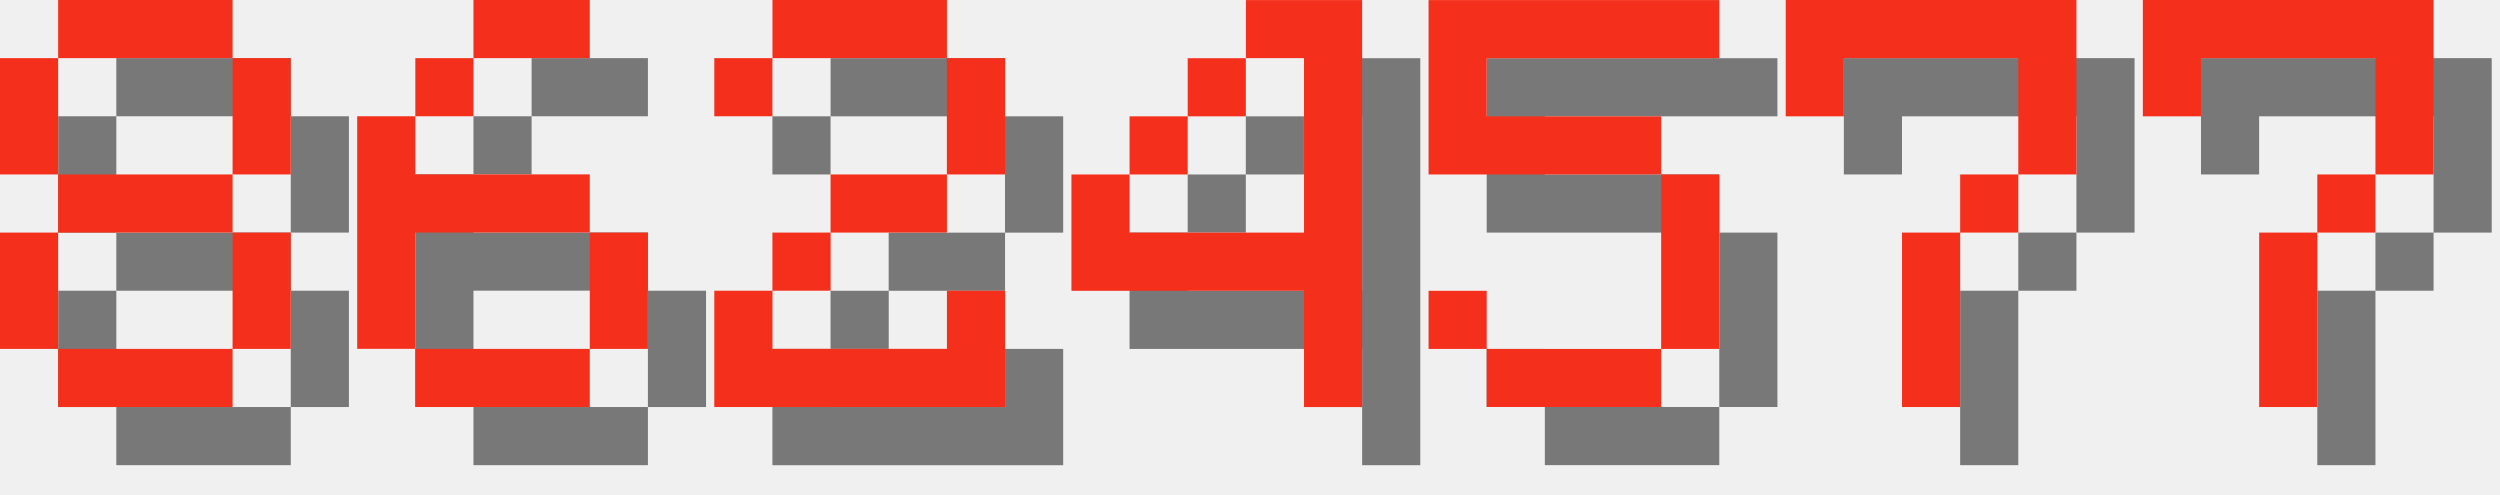
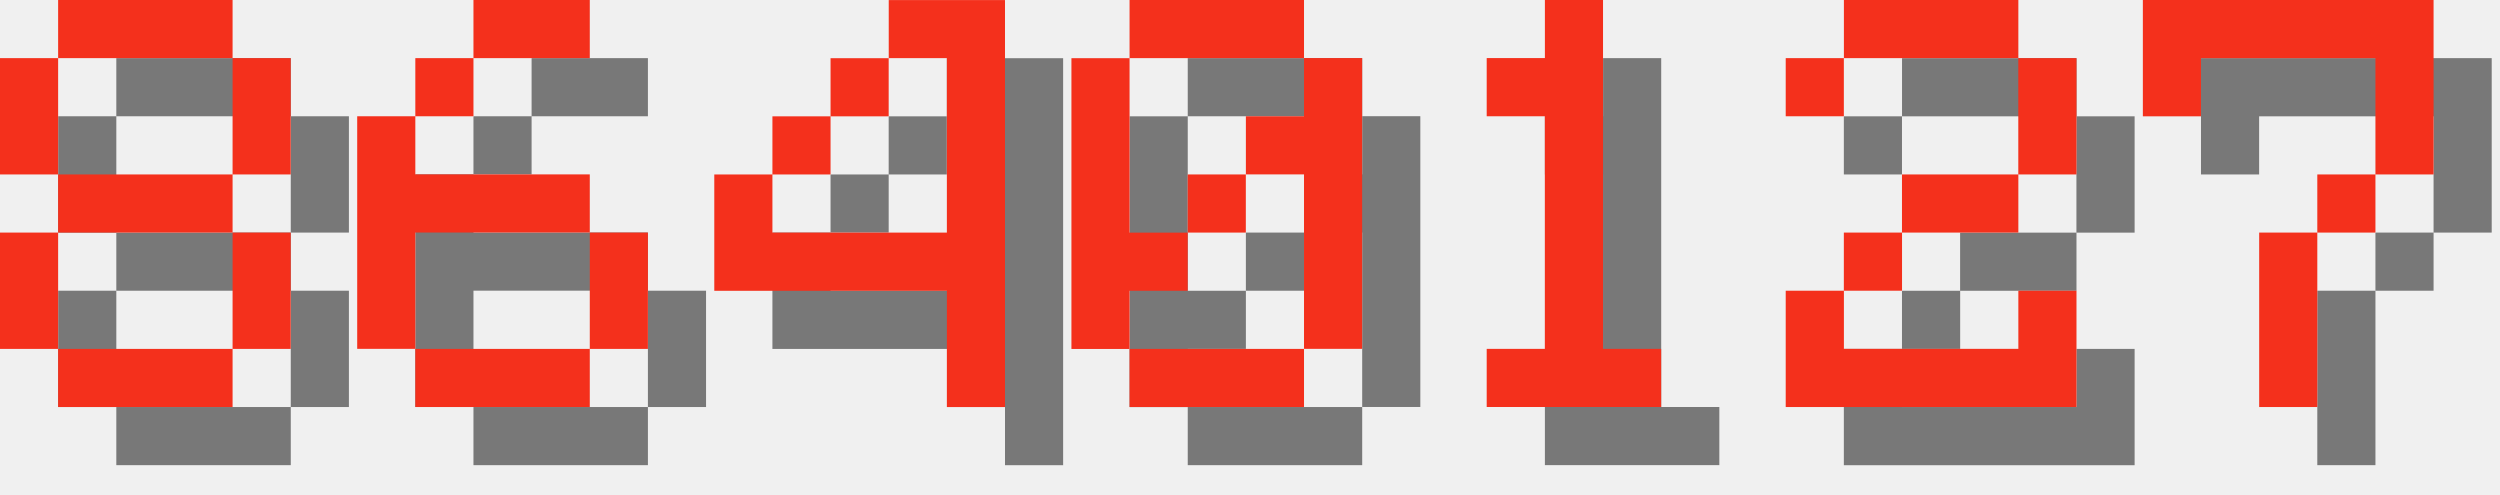
<svg xmlns="http://www.w3.org/2000/svg" version="1.1" width="182.0" height="36">
  <style>
        .text-foreground {
            fill: #F4301C;
        }
        .text-shadow {
            fill: #000000;
            fill-opacity: 0.5;
        }
    </style>
  <g class="digit" id="digit_8" transform="translate(0.0, 0), scale(4)">
    <path id="digit_8_shadow" class="text-shadow" d="m2.117 1.058v1.058h3.175v-1.058h-3.175zm3.175 1.058v2.117h1.058v-2.117h-1.058zm0 2.117h-3.175v1.058h3.175v-1.058zm0 1.058v2.117h1.058v-2.117h-1.058zm0 2.117h-3.175v1.058h3.175v-1.058zm-3.175 0v-2.117h-1.058v2.117h1.058zm0-3.175v-2.117h-1.058v2.117h1.058z" fill-opacity=".5" style="paint-order:stroke fill markers" />
    <path id="digit_8_fg" class="text-foreground" d="m1.058 0v1.058h3.175v-1.058h-3.175zm3.175 1.058v2.117h1.058v-2.117h-1.058zm0 2.117h-3.175v1.058h3.175v-1.058zm0 1.058v2.117h1.058v-2.117h-1.058zm0 2.117h-3.175v1.058h3.175v-1.058zm-3.175 0v-2.117h-1.058v2.117h1.058zm0-3.175v-2.117h-1.058v2.117h1.058z" fill="#fff" style="paint-order:stroke fill markers" />
  </g>
  <g class="digit" id="digit_6" transform="translate(26.0, 0), scale(4)">
    <path id="digit_6_shadow" class="text-shadow" d="m3.175 1.058v1.058h2.117v-1.058h-2.117zm0 1.058h-1.058v1.058h1.058v-1.058zm-1.058 1.058h-1.058v4.233h1.058v-2.117h3.175v-1.058h-3.175v-1.058zm3.175 2.117v2.117h1.058v-2.117h-1.058zm0 2.117h-3.175v1.058h3.175v-1.058z" fill-opacity=".5" style="paint-order:stroke fill markers" />
    <path id="digit_6_fg" class="text-foreground" d="m2.117 0v1.058h2.117v-1.058h-2.117zm0 1.058h-1.058v1.058h1.058v-1.058zm-1.058 1.058h-1.058v4.233h1.058v-2.117h3.175v-1.058h-3.175v-1.058zm3.175 2.117v2.117h1.058v-2.117h-1.058zm0 2.117h-3.175v1.058h3.175v-1.058z" fill="#fff" style="paint-order:stroke fill markers" />
  </g>
-   <g class="digit" id="digit_2" transform="translate(52.0, 0), scale(4)">
-     <path id="digit_2_shadow" class="text-shadow" d="m1.058 2.117v1.058h1.058v-1.058h3.175v2.117h-2.117v1.058h-1.058v1.058h-1.058v2.117h5.292v-2.117h-1.058v1.058h-3.175v-1.058h1.058v-1.058h2.117v-1.058h1.058v-2.117h-1.058v-1.058h-3.175v1.058h-1.058z" fill-opacity=".5" style="paint-order:stroke fill markers" />
-     <path id="digit_2_fg" class="text-foreground" d="m0 1.058v1.058h1.058v-1.058h3.175v2.117h-2.117v1.058h-1.058v1.058h-1.058v2.117h5.292v-2.117h-1.058v1.058h-3.175v-1.058h1.058v-1.058h2.117v-1.058h1.058v-2.117h-1.058v-1.058h-3.175v1.058h-1.058z" fill="#fff" style="paint-order:stroke fill markers" />
-   </g>
-   <g class="digit" id="digit_4" transform="translate(78.0, 0), scale(4)">
+   <g class="digit" id="digit_4" transform="translate(52.0, 0), scale(4)">
    <path id="digit_4_shadow" class="text-shadow" d="m4.233 1.058v1.058h1.058v3.175h-3.175v-1.058h-1.058v2.117h4.233v2.117h1.058v-7.408h-2.117zm-2.117 3.175h1.058v-1.058h-1.058v1.058zm1.058-1.058h1.058v-1.058h-1.058v1.058z" fill-opacity=".5" style="paint-order:stroke fill markers" />
    <path id="digit_4_fg" class="text-foreground" d="m3.175 0v1.058h1.058v3.175h-3.175v-1.058h-1.058v2.117h4.233v2.117h1.058v-7.408h-2.117zm-2.117 3.175h1.058v-1.058h-1.058v1.058zm1.058-1.058h1.058v-1.058h-1.058v1.058z" fill="#fff" style="paint-order:stroke fill markers" />
  </g>
-   <g class="digit" id="digit_5" transform="translate(104.0, 0), scale(4)">
-     <path id="digit_5_shadow" class="text-shadow" d="m1.058 1.058v3.175h4.233v3.175h-3.175v-1.058h-1.058v1.058h1.058v1.058h3.175v-1.058h1.058v-3.175h-1.058v-1.058h-3.175v-1.058h4.233v-1.058h-5.292z" fill-opacity=".5" style="paint-order:stroke fill markers" />
-     <path id="digit_5_fg" class="text-foreground" d="m0 0v3.175h4.233v3.175h-3.175v-1.058h-1.058v1.058h1.058v1.058h3.175v-1.058h1.058v-3.175h-1.058v-1.058h-3.175v-1.058h4.233v-1.058h-5.292z" fill="#fff" style="paint-order:stroke fill markers" />
+   <g class="digit" id="digit_0" transform="translate(78.0, 0), scale(4)">
+     <path id="digit_0_shadow" class="text-shadow" d="m2.117 1.058v1.058h3.175v-1.058h-3.175zm3.175 1.058v1.058h-1.058v1.058h1.058v3.175h1.058v-5.292h-1.058zm0 5.292h-3.175v1.058h3.175v-1.058zm-3.175 0v-1.058h1.058v-1.058h-1.058v-3.175h-1.058v5.292h1.058zm1.058-2.117h1.058v-1.058h-1.058v1.058z" fill-opacity=".5" style="paint-order:stroke fill markers" />
+     <path id="digit_0_fg" class="text-foreground" d="m1.058 0v1.058h3.175v-1.058h-3.175zm3.175 1.058v1.058h-1.058v1.058h1.058v3.175h1.058v-5.292h-1.058zm0 5.292h-3.175v1.058h3.175v-1.058zm-3.175 0v-1.058h1.058v-1.058h-1.058v-3.175h-1.058v5.292h1.058zm1.058-2.117h1.058v-1.058h-1.058v1.058z" fill="#fff" style="paint-order:stroke fill markers" />
  </g>
-   <g class="digit" id="digit_7" transform="translate(130.0, 0), scale(4)">
-     <path id="digit_7_shadow" class="text-shadow" d="m1.058 1.058 2e-6 2.117h1.058v-1.058h3.175v1.058l2e-7 1.058h-1.058v1.058h-1.058l4e-7 3.175 1.058 1e-7v-3.175h1.058v-1.058h1.058l5e-7 -1.058v-2.117z" fill-opacity=".5" style="paint-order:stroke fill markers" />
-     <path id="digit_7_fg" class="text-foreground" d="m0 0 2e-6 2.117h1.058v-1.058h3.175v1.058l2e-7 1.058h-1.058v1.058h-1.058l4e-7 3.175 1.058 1e-7v-3.175h1.058v-1.058h1.058l5e-7 -1.058v-2.117z" fill="#fff" style="paint-order:stroke fill markers" />
+   <g class="digit" id="digit_1" transform="translate(104.0, 0), scale(4)">
+     <path id="digit_1_shadow" class="text-shadow" d="m2.117 2.117v1.058h1.058v4.233h-1.058v1.058h3.175v-1.058h-1.058v-6.35h-1.058v1.058h-1.058z" fill-opacity=".5" style="paint-order:stroke fill markers" />
+     <path id="digit_1_fg" class="text-foreground" d="m1.058 1.058v1.058h1.058v4.233h-1.058v1.058h3.175v-1.058h-1.058v-6.35h-1.058v1.058h-1.058z" fill="#fff" style="paint-order:stroke fill markers" />
+   </g>
+   <g class="digit" id="digit_2" transform="translate(130.0, 0), scale(4)">
+     <path id="digit_2_shadow" class="text-shadow" d="m1.058 2.117v1.058h1.058v-1.058h3.175v2.117h-2.117v1.058h-1.058v1.058h-1.058v2.117h5.292v-2.117h-1.058v1.058h-3.175v-1.058h1.058v-1.058h2.117v-1.058h1.058v-2.117h-1.058v-1.058h-3.175v1.058h-1.058z" fill-opacity=".5" style="paint-order:stroke fill markers" />
+     <path id="digit_2_fg" class="text-foreground" d="m0 1.058v1.058h1.058v-1.058h3.175v2.117h-2.117v1.058h-1.058v1.058h-1.058v2.117h5.292v-2.117h-1.058v1.058h-3.175v-1.058h1.058v-1.058h2.117v-1.058h1.058v-2.117h-1.058v-1.058h-3.175v1.058h-1.058z" fill="#fff" style="paint-order:stroke fill markers" />
  </g>
  <g class="digit" id="digit_7" transform="translate(156.0, 0), scale(4)">
    <path id="digit_7_shadow" class="text-shadow" d="m1.058 1.058 2e-6 2.117h1.058v-1.058h3.175v1.058l2e-7 1.058h-1.058v1.058h-1.058l4e-7 3.175 1.058 1e-7v-3.175h1.058v-1.058h1.058l5e-7 -1.058v-2.117z" fill-opacity=".5" style="paint-order:stroke fill markers" />
    <path id="digit_7_fg" class="text-foreground" d="m0 0 2e-6 2.117h1.058v-1.058h3.175v1.058l2e-7 1.058h-1.058v1.058h-1.058l4e-7 3.175 1.058 1e-7v-3.175h1.058v-1.058h1.058l5e-7 -1.058v-2.117z" fill="#fff" style="paint-order:stroke fill markers" />
  </g>
</svg>
